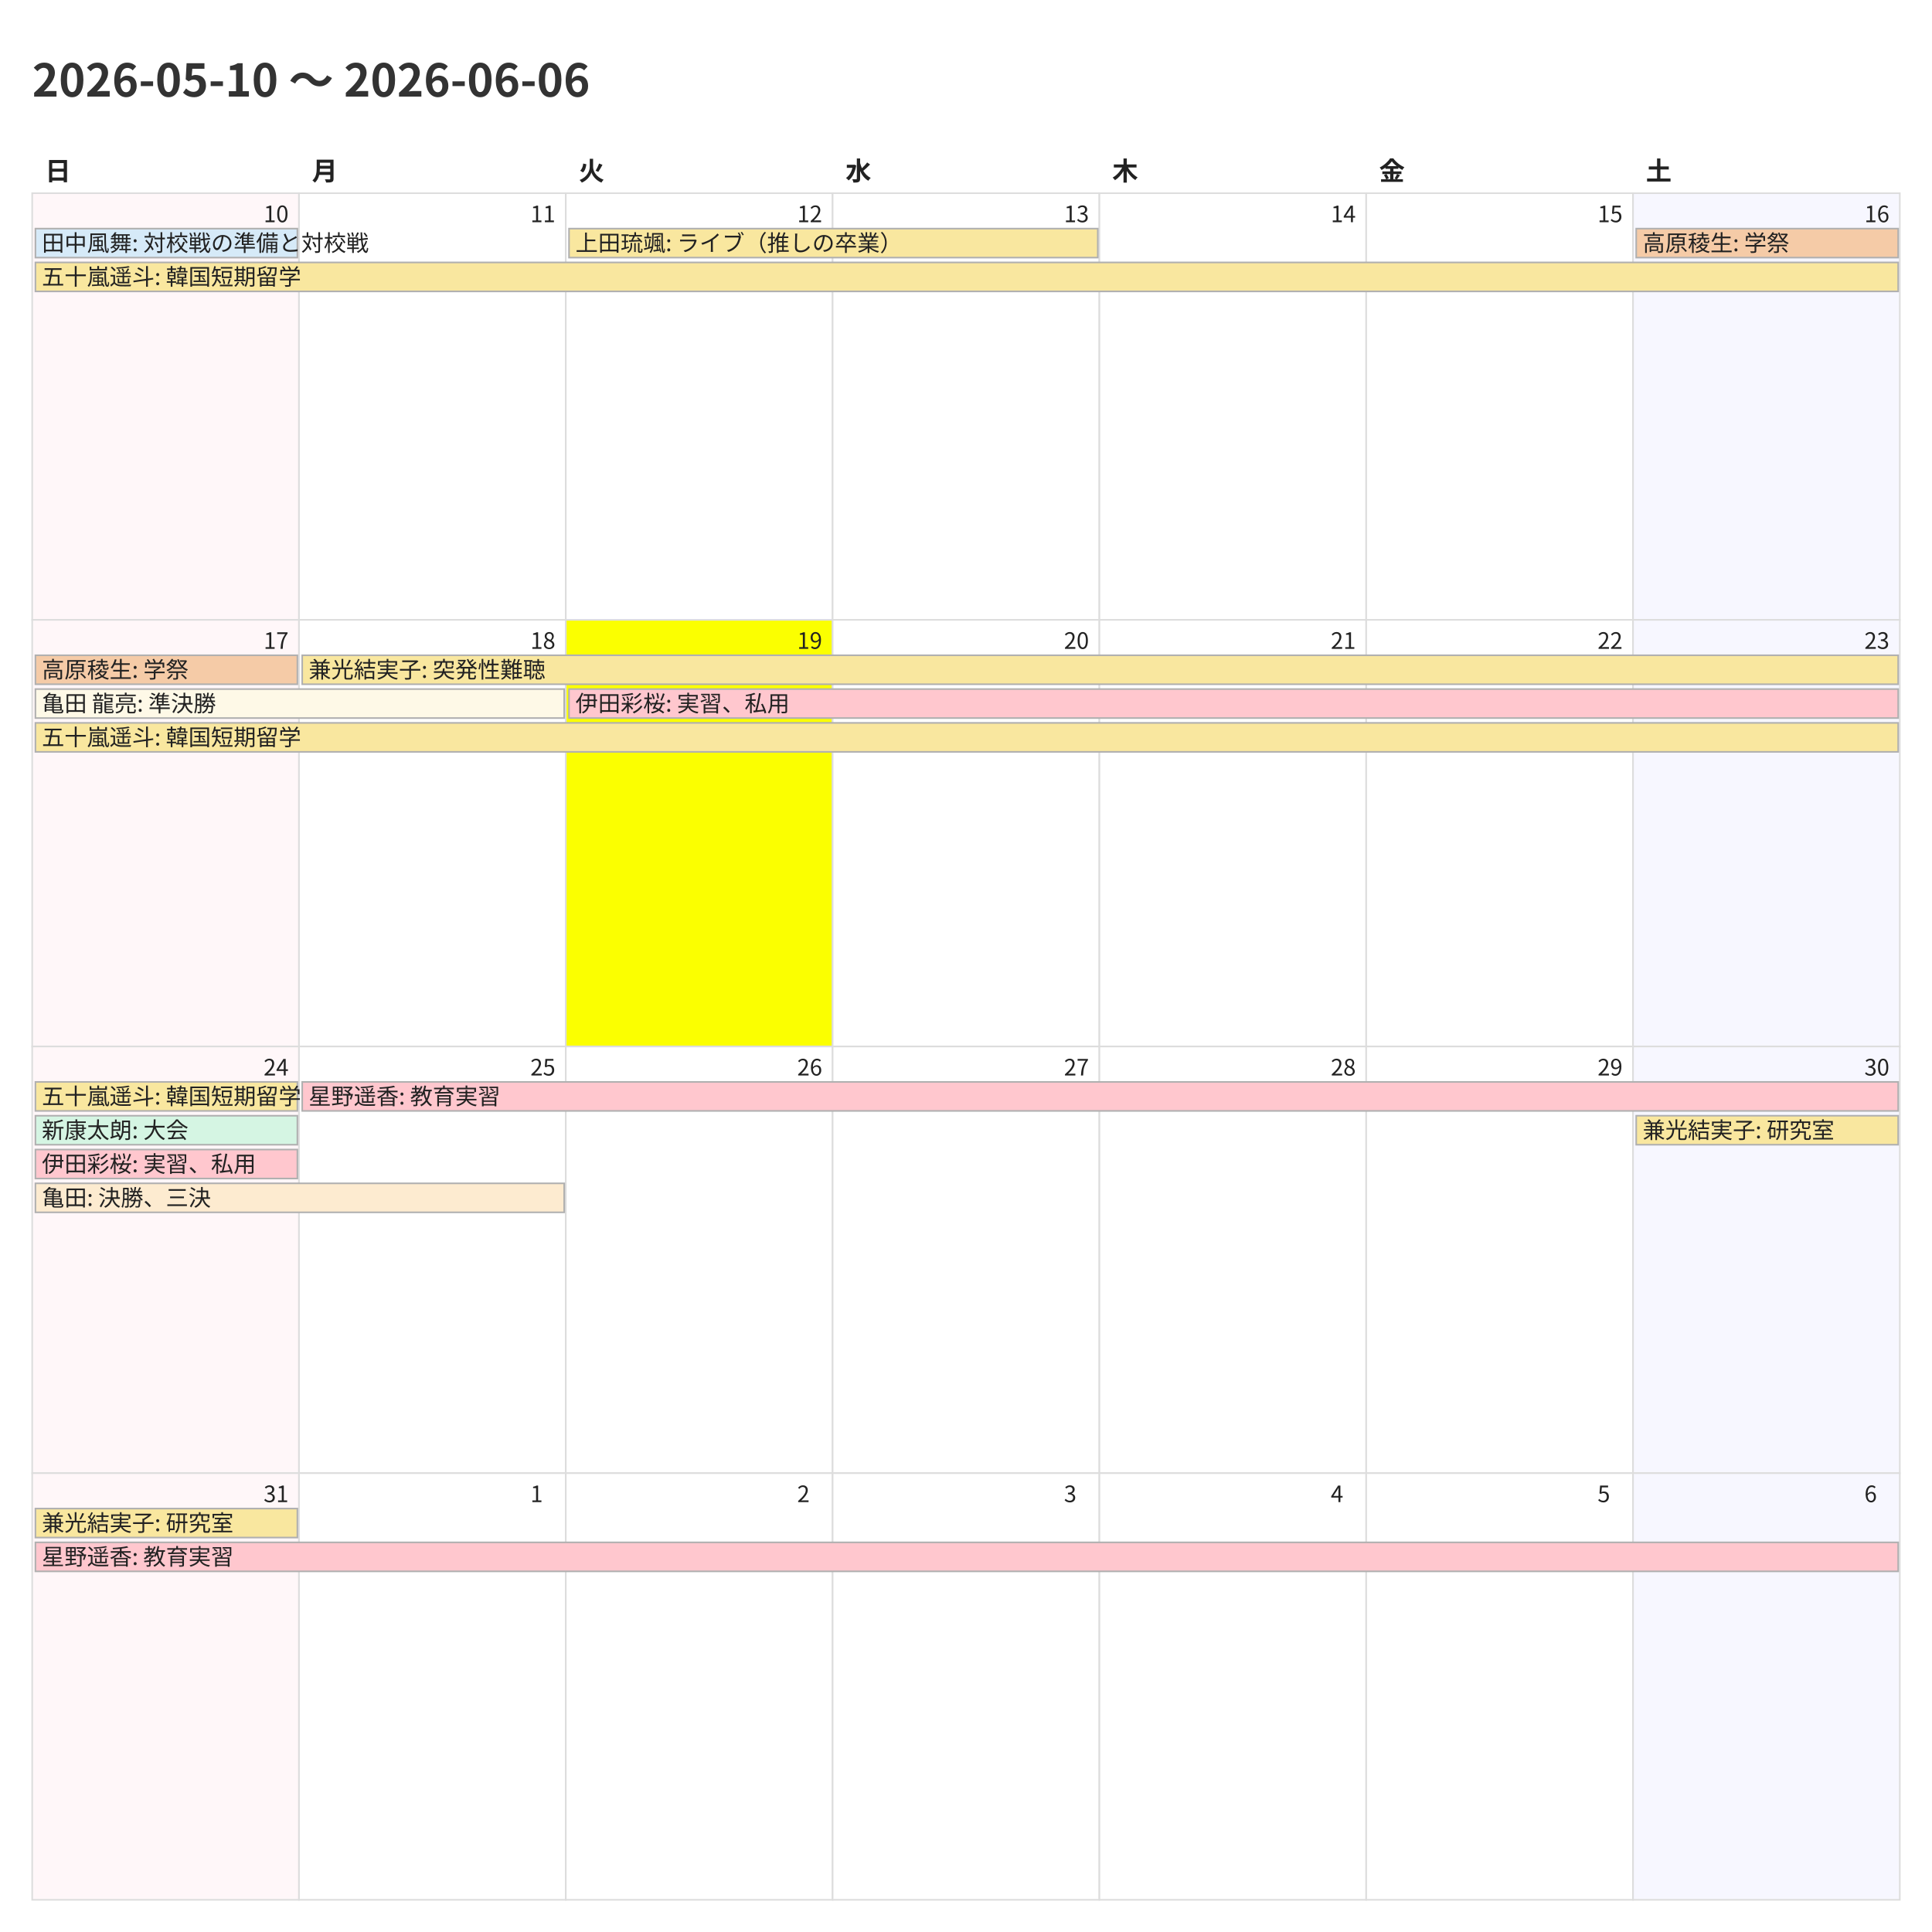
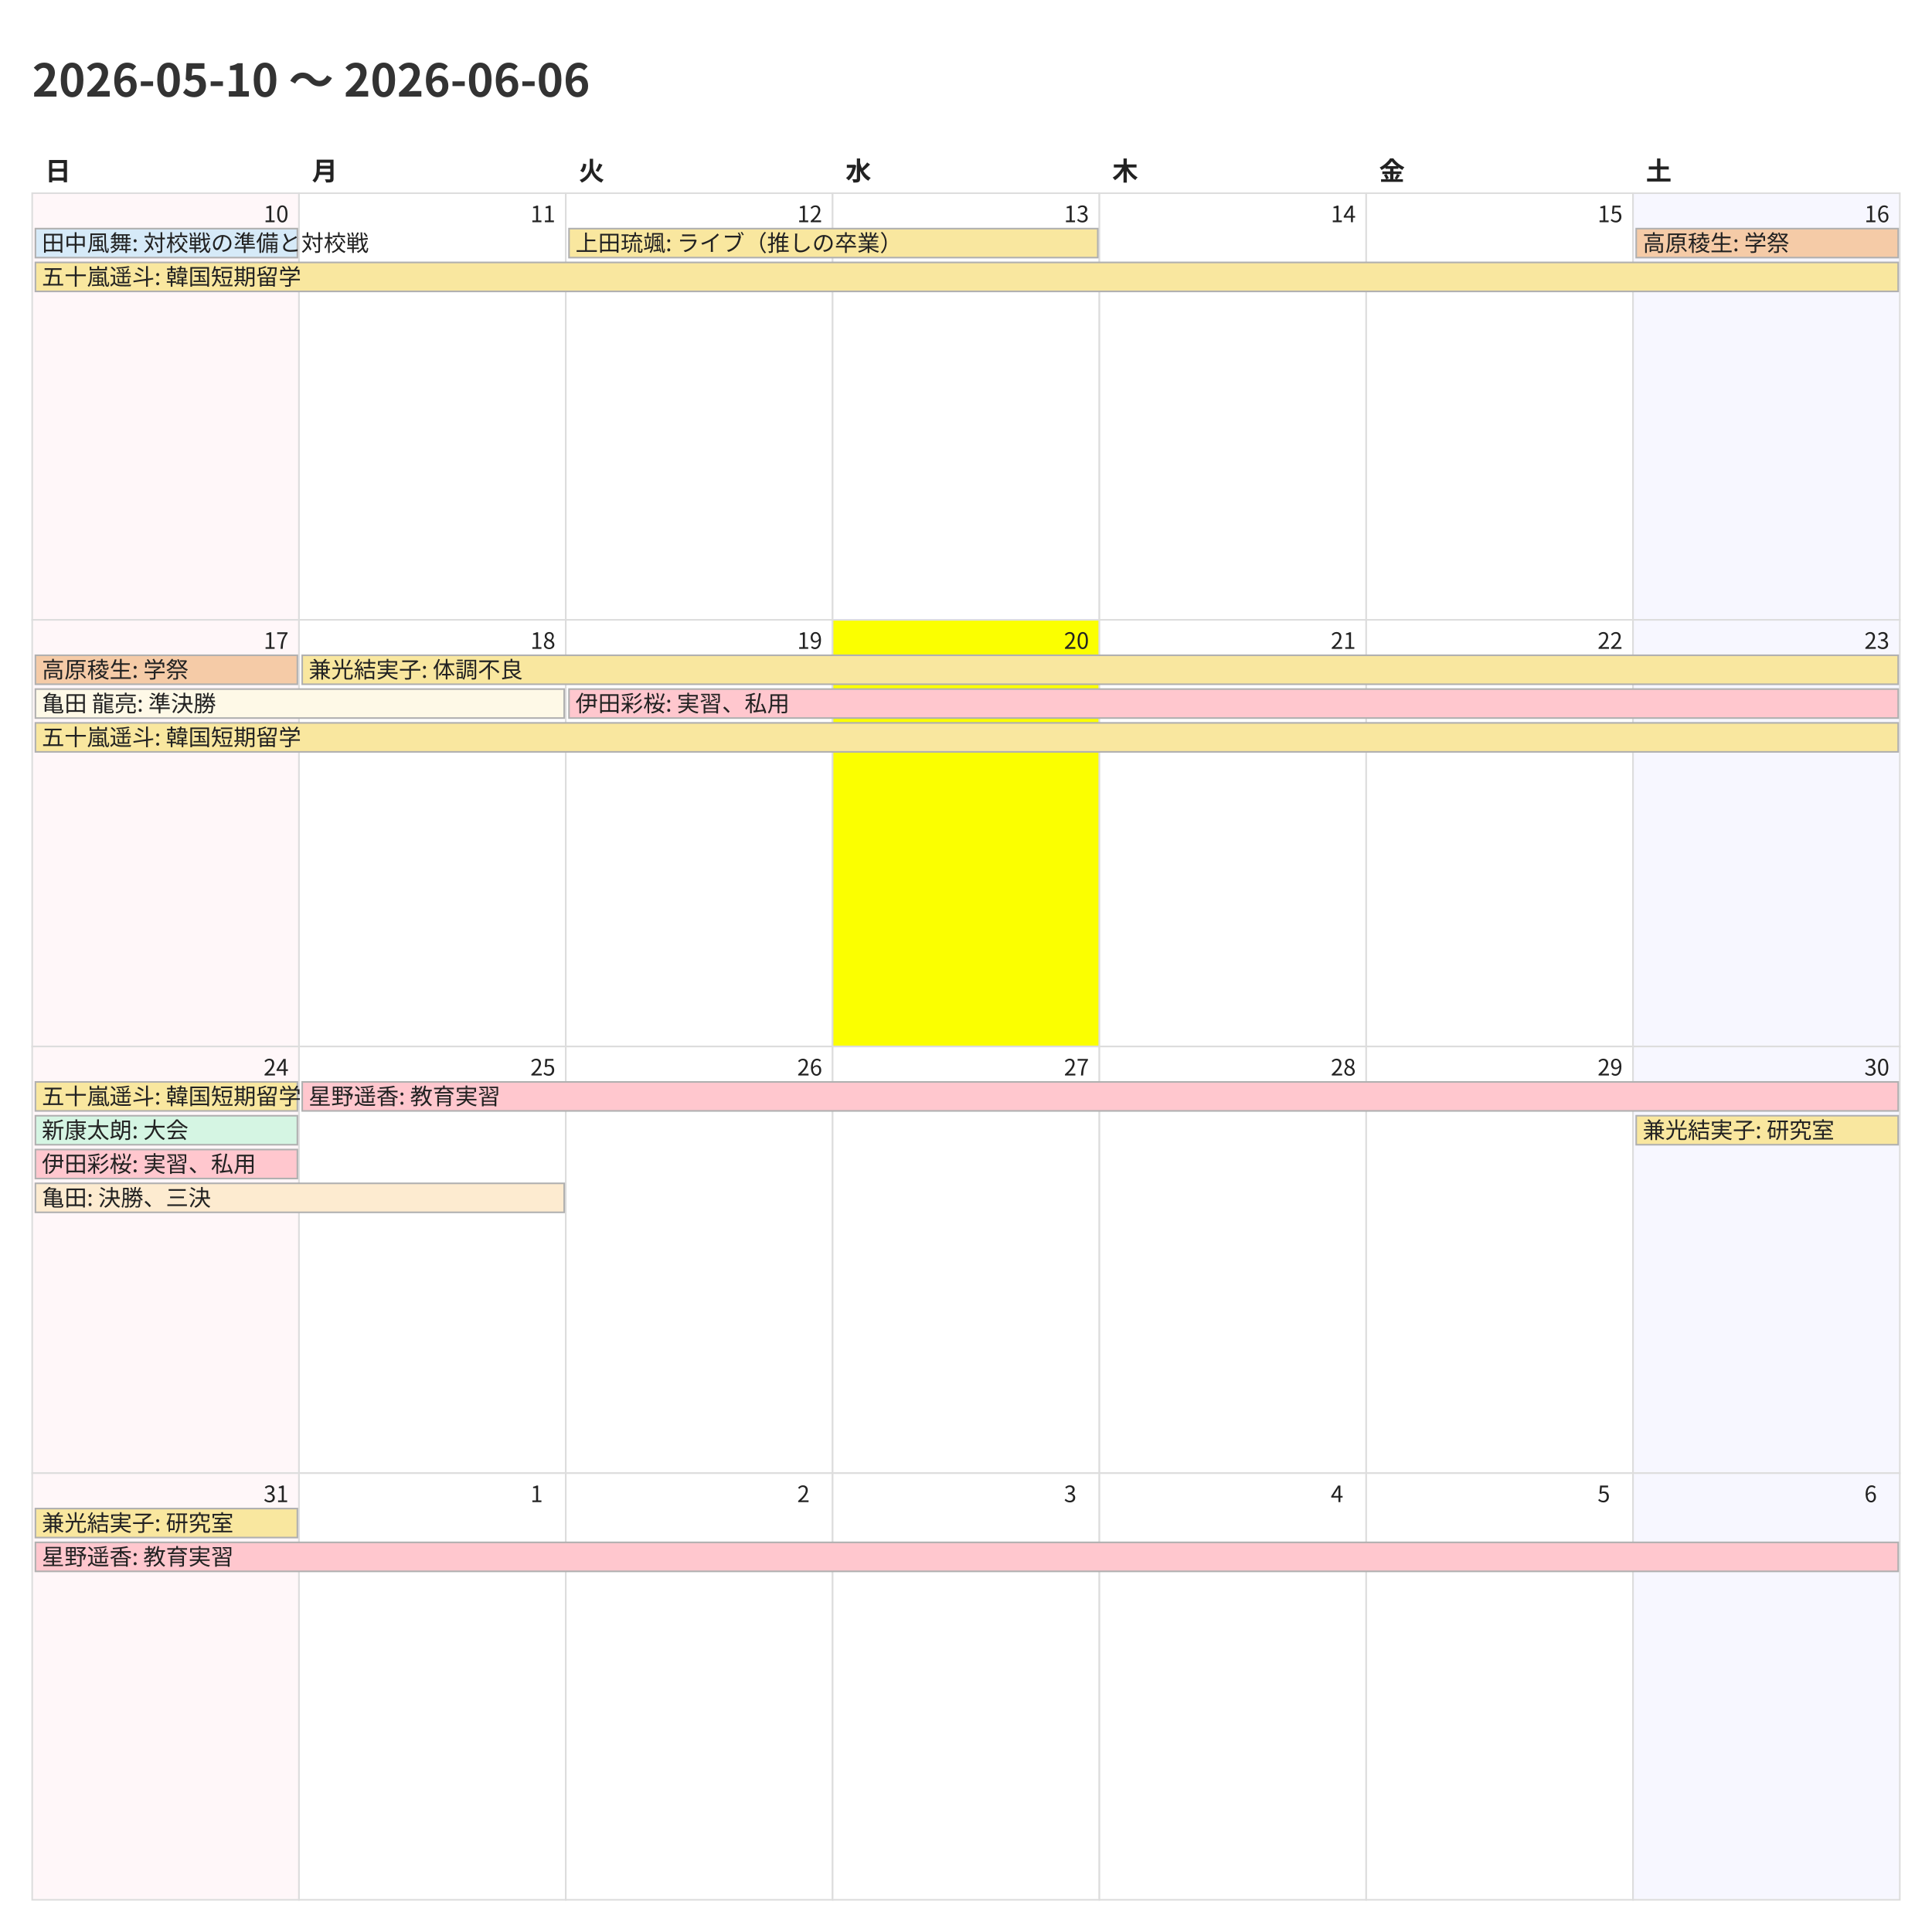
<svg xmlns="http://www.w3.org/2000/svg" width="1200" height="1200">
  <style>
    @charset "UTF-8";
    .title {
      font-family: "Noto Sans CJK JP","Noto Sans JP","IPAexGothic",
                   "Yu Gothic","Hiragino Kaku Gothic ProN",sans-serif;
      font-size: 28px; font-weight: 700; fill: #333;
    }
    .weekday, .day-number, .event {
      font-family: "Noto Sans CJK JP","Noto Sans JP","IPAexGothic",
                   "Yu Gothic","Hiragino Kaku Gothic ProN",sans-serif;
      fill: #222;
    }
    .weekday { font-size: 16px; font-weight: 600; }
    .day-number { font-size: 14px; }
    .event { font-size: 14px; }
    .cell { fill: #fff; stroke: #ddd; }
  </style>
  <rect x="0" y="0" width="1200" height="1200" fill="#fff" />
  <text class="title" x="20" y="60">2026-05-10 〜 2026-06-06</text>
  <text class="weekday" x="28.0" y="112">日</text>
  <text class="weekday" x="193.714" y="112">月</text>
  <text class="weekday" x="359.429" y="112">火</text>
  <text class="weekday" x="525.143" y="112">水</text>
  <text class="weekday" x="690.857" y="112">木</text>
  <text class="weekday" x="856.571" y="112">金</text>
  <text class="weekday" x="1022.286" y="112">土</text>
  <rect x="20.0" y="120.0" width="165.714" height="265.0" fill="#fff7f9" stroke="#ddd" />
  <text class="day-number" x="163.714" y="138.0">10</text>
  <rect x="185.714" y="120.0" width="165.714" height="265.0" fill="#ffffff" stroke="#ddd" />
  <text class="day-number" x="329.429" y="138.0">11</text>
  <rect x="351.429" y="120.0" width="165.714" height="265.0" fill="#ffffff" stroke="#ddd" />
  <text class="day-number" x="495.143" y="138.0">12</text>
  <rect x="517.143" y="120.0" width="165.714" height="265.0" fill="#ffffff" stroke="#ddd" />
  <text class="day-number" x="660.857" y="138.0">13</text>
  <rect x="682.857" y="120.0" width="165.714" height="265.0" fill="#ffffff" stroke="#ddd" />
  <text class="day-number" x="826.571" y="138.0">14</text>
  <rect x="848.571" y="120.0" width="165.714" height="265.0" fill="#ffffff" stroke="#ddd" />
  <text class="day-number" x="992.286" y="138.0">15</text>
  <rect x="1014.286" y="120.0" width="165.714" height="265.0" fill="#f7f7ff" stroke="#ddd" />
  <text class="day-number" x="1158.0" y="138.0">16</text>
  <rect x="20.0" y="385.0" width="165.714" height="265.0" fill="#fff7f9" stroke="#ddd" />
  <text class="day-number" x="163.714" y="403.0">17</text>
  <rect x="185.714" y="385.0" width="165.714" height="265.0" fill="#ffffff" stroke="#ddd" />
  <text class="day-number" x="329.429" y="403.0">18</text>
-   <rect x="351.429" y="385.0" width="165.714" height="265.0" fill="#fbff00" stroke="#ddd" />
+   <rect x="351.429" y="385.0" width="165.714" height="265.0" fill="#ffffff" stroke="#ddd" />
  <text class="day-number" x="495.143" y="403.0">19</text>
-   <rect x="517.143" y="385.0" width="165.714" height="265.0" fill="#ffffff" stroke="#ddd" />
+   <rect x="517.143" y="385.0" width="165.714" height="265.0" fill="#fbff00" stroke="#ddd" />
  <text class="day-number" x="660.857" y="403.0">20</text>
  <rect x="682.857" y="385.0" width="165.714" height="265.0" fill="#ffffff" stroke="#ddd" />
  <text class="day-number" x="826.571" y="403.0">21</text>
  <rect x="848.571" y="385.0" width="165.714" height="265.0" fill="#ffffff" stroke="#ddd" />
  <text class="day-number" x="992.286" y="403.0">22</text>
  <rect x="1014.286" y="385.0" width="165.714" height="265.0" fill="#f7f7ff" stroke="#ddd" />
  <text class="day-number" x="1158.0" y="403.0">23</text>
  <rect x="20.0" y="650.0" width="165.714" height="265.0" fill="#fff7f9" stroke="#ddd" />
  <text class="day-number" x="163.714" y="668.0">24</text>
  <rect x="185.714" y="650.0" width="165.714" height="265.0" fill="#ffffff" stroke="#ddd" />
  <text class="day-number" x="329.429" y="668.0">25</text>
  <rect x="351.429" y="650.0" width="165.714" height="265.0" fill="#ffffff" stroke="#ddd" />
  <text class="day-number" x="495.143" y="668.0">26</text>
  <rect x="517.143" y="650.0" width="165.714" height="265.0" fill="#ffffff" stroke="#ddd" />
  <text class="day-number" x="660.857" y="668.0">27</text>
  <rect x="682.857" y="650.0" width="165.714" height="265.0" fill="#ffffff" stroke="#ddd" />
  <text class="day-number" x="826.571" y="668.0">28</text>
  <rect x="848.571" y="650.0" width="165.714" height="265.0" fill="#ffffff" stroke="#ddd" />
  <text class="day-number" x="992.286" y="668.0">29</text>
  <rect x="1014.286" y="650.0" width="165.714" height="265.0" fill="#f7f7ff" stroke="#ddd" />
  <text class="day-number" x="1158.0" y="668.0">30</text>
  <rect x="20.0" y="915.0" width="165.714" height="265.0" fill="#fff7f9" stroke="#ddd" />
  <text class="day-number" x="163.714" y="933.0">31</text>
  <rect x="185.714" y="915.0" width="165.714" height="265.0" fill="#ffffff" stroke="#ddd" />
  <text class="day-number" x="329.429" y="933.0">1</text>
  <rect x="351.429" y="915.0" width="165.714" height="265.0" fill="#ffffff" stroke="#ddd" />
  <text class="day-number" x="495.143" y="933.0">2</text>
  <rect x="517.143" y="915.0" width="165.714" height="265.0" fill="#ffffff" stroke="#ddd" />
  <text class="day-number" x="660.857" y="933.0">3</text>
  <rect x="682.857" y="915.0" width="165.714" height="265.0" fill="#ffffff" stroke="#ddd" />
  <text class="day-number" x="826.571" y="933.0">4</text>
  <rect x="848.571" y="915.0" width="165.714" height="265.0" fill="#ffffff" stroke="#ddd" />
  <text class="day-number" x="992.286" y="933.0">5</text>
  <rect x="1014.286" y="915.0" width="165.714" height="265.0" fill="#f7f7ff" stroke="#ddd" />
  <text class="day-number" x="1158.0" y="933.0">6</text>
  <rect x="22.0" y="142.0" width="162.714" height="18" fill="#d6eaf8" stroke="#b0b0b0" />
  <text class="event" x="26.0" y="156.0">田中風舞: 対校戦の準備と対校戦</text>
  <rect x="22.0" y="163.0" width="1157.0" height="18" fill="#f9e79f" stroke="#b0b0b0" />
  <text class="event" x="26.0" y="177.0">五十嵐遥斗: 韓国短期留学</text>
  <rect x="353.429" y="142.0" width="328.429" height="18" fill="#f9e79f" stroke="#b0b0b0" />
  <text class="event" x="357.429" y="156.0">上田琉颯: ライブ（推しの卒業）</text>
  <rect x="1016.286" y="142.0" width="162.714" height="18" fill="#f5cba7" stroke="#b0b0b0" />
  <text class="event" x="1020.286" y="156.0">高原稜生: 学祭</text>
  <rect x="22.0" y="407.0" width="162.714" height="18" fill="#f5cba7" stroke="#b0b0b0" />
  <text class="event" x="26.0" y="421.0">高原稜生: 学祭</text>
  <rect x="22.0" y="428.0" width="328.429" height="18" fill="#fef9e7" stroke="#b0b0b0" />
  <text class="event" x="26.0" y="442.0">亀田 龍亮: 準決勝</text>
  <rect x="22.0" y="449.0" width="1157.0" height="18" fill="#f9e79f" stroke="#b0b0b0" />
  <text class="event" x="26.0" y="463.0">五十嵐遥斗: 韓国短期留学</text>
  <rect x="187.714" y="407.0" width="991.286" height="18" fill="#f9e79f" stroke="#b0b0b0" />
-   <text class="event" x="191.714" y="421.0">兼光結実子: 突発性難聴</text>
+   <text class="event" x="191.714" y="421.0">兼光結実子: 体調不良</text>
  <rect x="353.429" y="428.0" width="825.571" height="18" fill="#ffc7ce" stroke="#b0b0b0" />
  <text class="event" x="357.429" y="442.0">伊田彩桜: 実習、私用</text>
  <rect x="22.0" y="672.0" width="162.714" height="18" fill="#f9e79f" stroke="#b0b0b0" />
  <text class="event" x="26.0" y="686.0">五十嵐遥斗: 韓国短期留学</text>
  <rect x="22.0" y="693.0" width="162.714" height="18" fill="#d5f5e3" stroke="#b0b0b0" />
  <text class="event" x="26.0" y="707.0">新康太朗: 大会</text>
  <rect x="22.0" y="714.0" width="162.714" height="18" fill="#ffc7ce" stroke="#b0b0b0" />
  <text class="event" x="26.0" y="728.0">伊田彩桜: 実習、私用</text>
  <rect x="22.0" y="735.0" width="328.429" height="18" fill="#fdebd0" stroke="#b0b0b0" />
  <text class="event" x="26.0" y="749.0">亀田: 決勝、三決</text>
  <rect x="187.714" y="672.0" width="991.286" height="18" fill="#ffc7ce" stroke="#b0b0b0" />
  <text class="event" x="191.714" y="686.0">星野遥香: 教育実習</text>
  <rect x="1016.286" y="693.0" width="162.714" height="18" fill="#f9e79f" stroke="#b0b0b0" />
  <text class="event" x="1020.286" y="707.0">兼光結実子: 研究室</text>
  <rect x="22.0" y="937.0" width="162.714" height="18" fill="#f9e79f" stroke="#b0b0b0" />
  <text class="event" x="26.0" y="951.0">兼光結実子: 研究室</text>
  <rect x="22.0" y="958.0" width="1157.0" height="18" fill="#ffc7ce" stroke="#b0b0b0" />
  <text class="event" x="26.0" y="972.0">星野遥香: 教育実習</text>
</svg>
